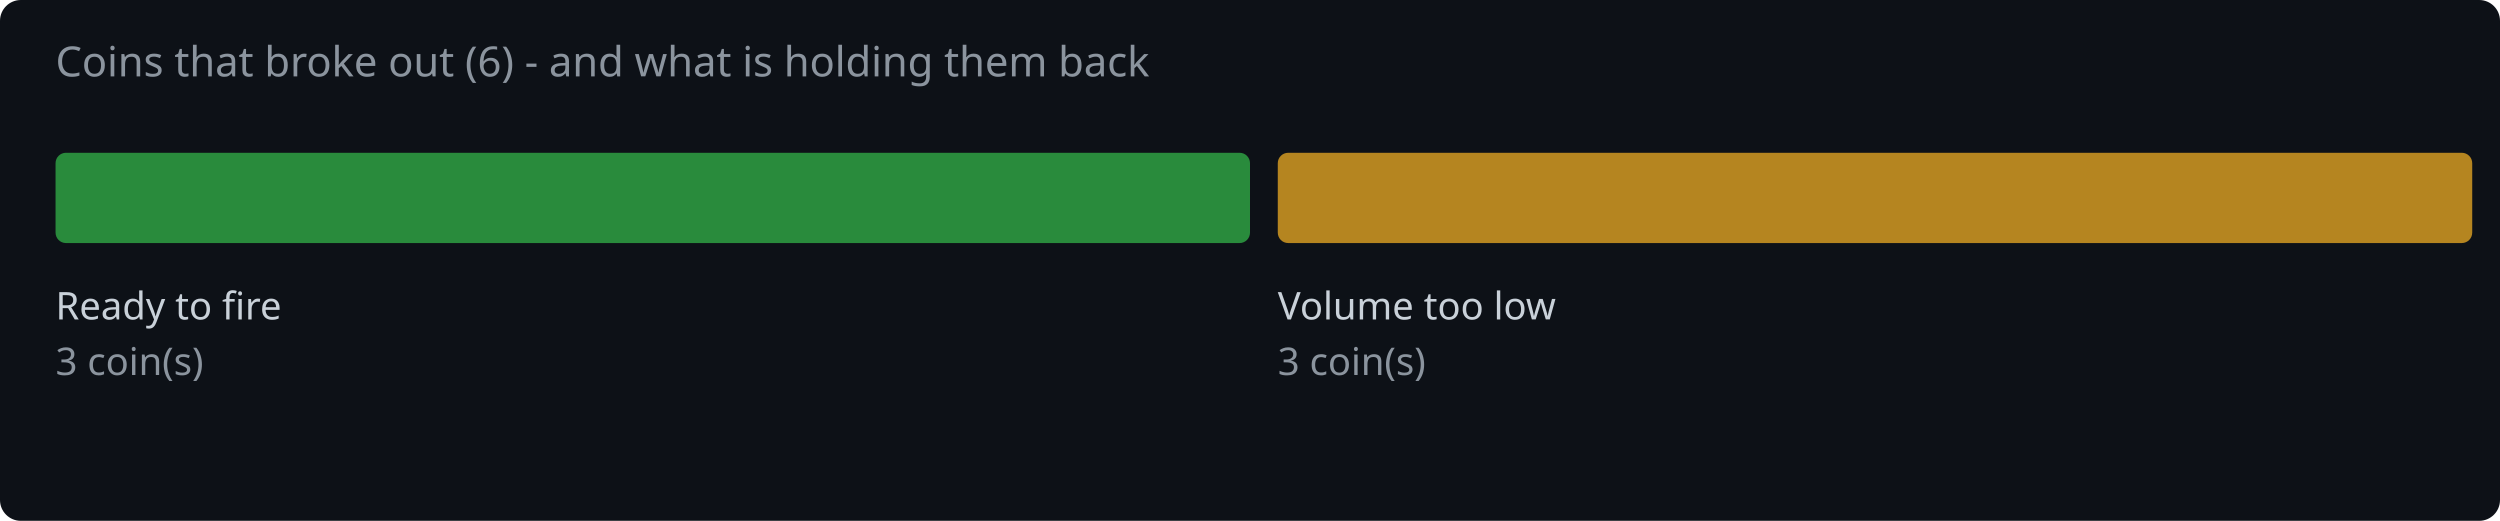
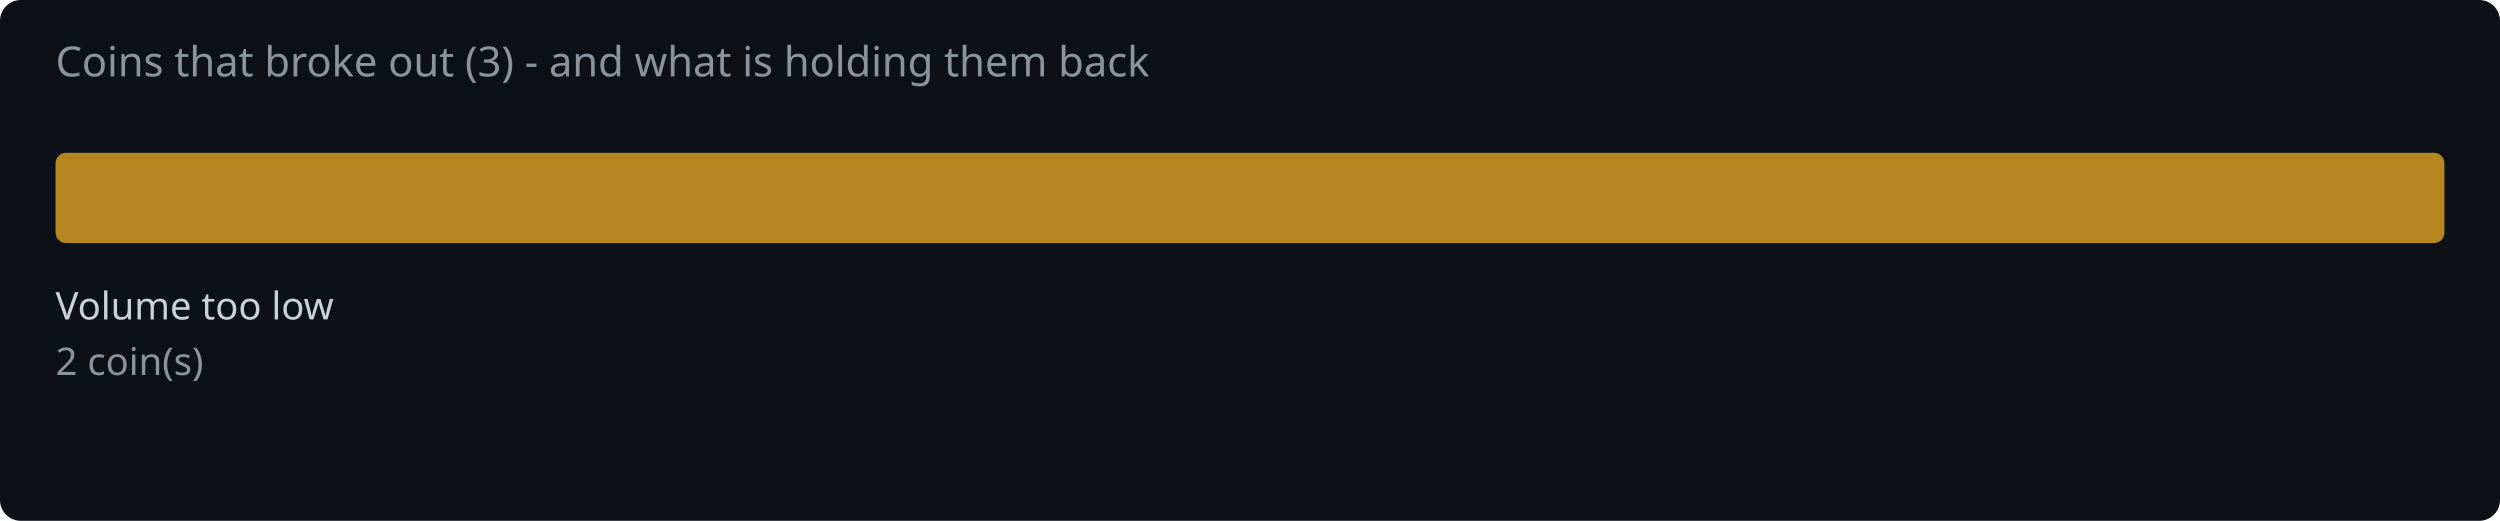
<svg xmlns="http://www.w3.org/2000/svg" width="720" height="150" viewBox="0 0 720 150">
  <rect width="720" height="150" fill="#0d1117" rx="6" />
-   <text x="16" y="22" fill="#8b949e" font-family="system-ui,sans-serif" font-size="12">Coins that broke out (6) - and what is holding them back</text>
-   <rect x="16.0" y="44" width="344.0" height="26" rx="3" fill="#2ea043" opacity="0.85" />
-   <text x="16.0" y="92" fill="#c9d1d9" font-family="system-ui,sans-serif" font-size="11">Ready to fire</text>
-   <text x="16.0" y="108" fill="#8b949e" font-family="system-ui,sans-serif" font-size="11">3 coin(s)</text>
-   <rect x="368.0" y="44" width="344.0" height="26" rx="3" fill="#d29922" opacity="0.85" />
-   <text x="368.0" y="92" fill="#c9d1d9" font-family="system-ui,sans-serif" font-size="11">Volume too low</text>
-   <text x="368.0" y="108" fill="#8b949e" font-family="system-ui,sans-serif" font-size="11">3 coin(s)</text>
+   <text x="16" y="22" fill="#8b949e" font-family="system-ui,sans-serif" font-size="12">Coins that broke out (3) - and what is holding them back</text>
+   <rect x="16.0" y="44" width="688.0" height="26" rx="3" fill="#d29922" opacity="0.85" />
+   <text x="16.0" y="92" fill="#c9d1d9" font-family="system-ui,sans-serif" font-size="11">Volume too low</text>
+   <text x="16.0" y="108" fill="#8b949e" font-family="system-ui,sans-serif" font-size="11">2 coin(s)</text>
</svg>
